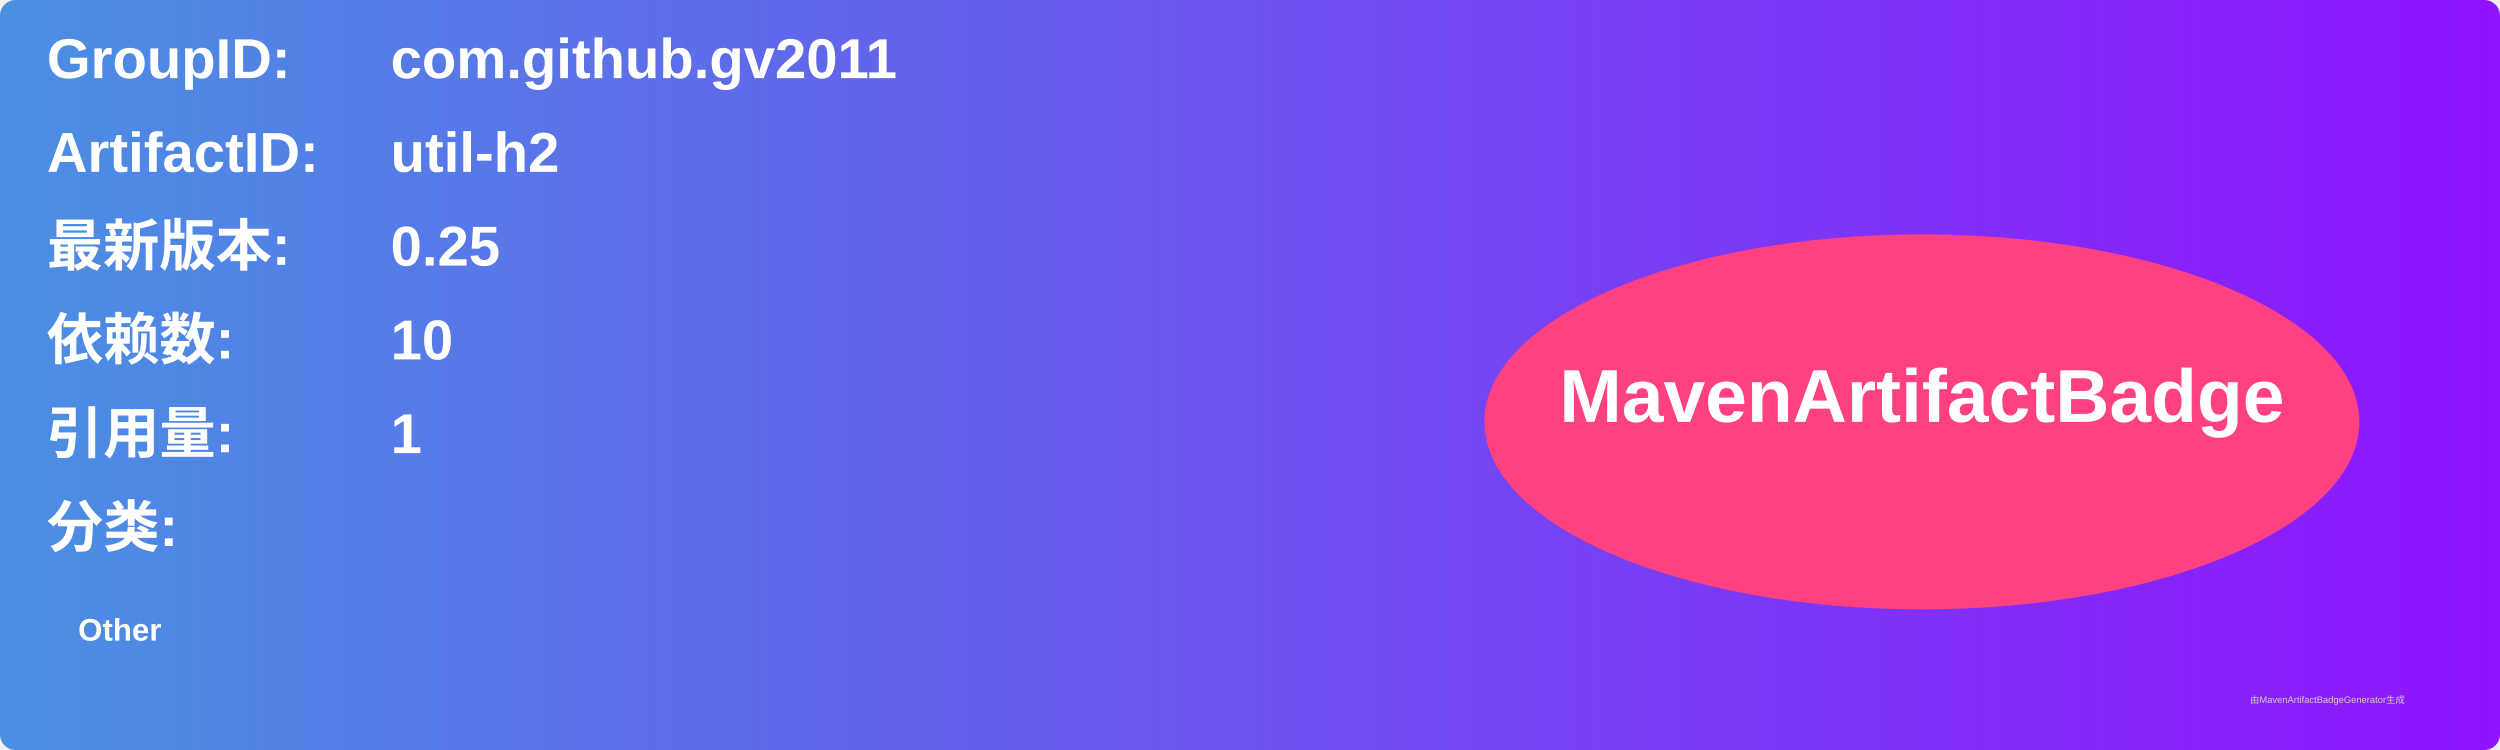
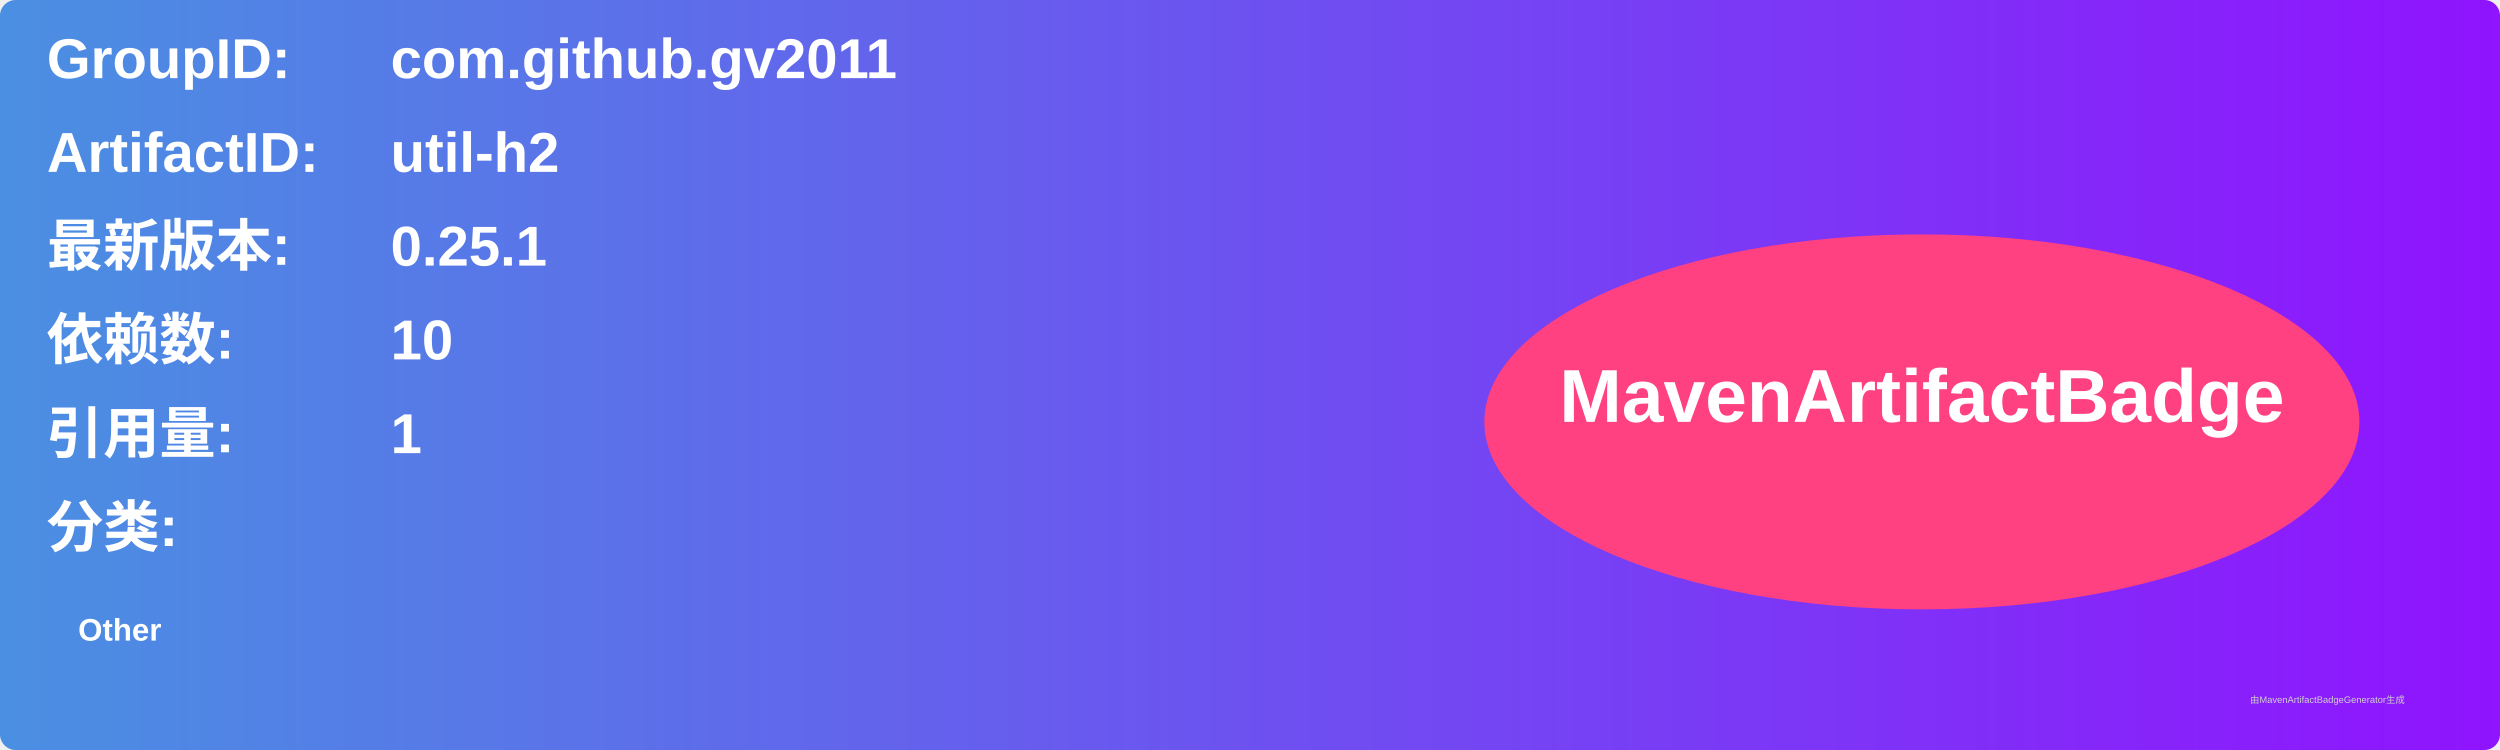
<svg xmlns="http://www.w3.org/2000/svg" width="800" height="240" viewBox="0 0 800 240">
  <linearGradient id="grad" x1="0%" y1="0%" x2="100%" y2="0%">
    <stop offset="0%" stop-color="#4a90e2" />
    <stop offset="100%" stop-color="#9013fe" />
  </linearGradient>
  <rect width="100%" height="100%" rx="5" ry="5" fill="url(#grad)" />
  <g transform="translate(15, 15)">
    <text x="0" y="10" font-family="Arial" font-size="18" fill="white" font-weight="bold" width="260">GroupID:</text>
    <text x="110" y="10" font-family="Arial" font-size="18" fill="white" font-weight="bold" width="460">com.github.gv2011</text>
    <text x="0" y="40" font-family="Arial" font-size="18" fill="white" font-weight="bold" width="260">ArtifactID:</text>
    <text x="110" y="40" font-family="Arial" font-size="18" fill="white" font-weight="bold" width="460">util-h2</text>
    <text x="0" y="70" font-family="Arial" font-size="18" fill="white" font-weight="bold">最新版本:</text>
    <text x="110" y="70" font-family="Arial" font-size="18" fill="white" font-weight="bold">
-       <tspan font-weight="bold">0.25</tspan>
+       <tspan font-weight="bold">0.25.1</tspan>
    </text>
    <text x="0" y="100" font-family="Arial" font-size="18" fill="white" font-weight="bold">依赖数: </text>
    <text x="110" y="100" font-family="Arial" font-size="18" fill="white">
      <tspan font-weight="bold">10</tspan>
    </text>
    <text x="0" y="130" font-family="Arial" font-size="18" fill="white" font-weight="bold">引用量: </text>
    <text x="110" y="130" font-family="Arial" font-size="18" fill="white">
      <tspan font-weight="bold">1</tspan>
    </text>
    <text x="0" y="160" font-family="Arial" font-size="18" fill="white" font-weight="bold">分类:</text>
    <text x="10" y="190" font-family="Arial" font-size="10" fill="white">
      <tspan font-weight="bold">Other</tspan>
    </text>
    <ellipse cx="600" cy="120" rx="140" ry="60" fill="#ff4081" />
    <text x="600" y="120" text-anchor="middle" font-family="Arial" font-size="24" fill="white" font-weight="bold">MavenArtifactBadge</text>
  </g>
  <text x="720" y="225" font-family="Arial" font-size="3" fill="#d0d0d0">由MavenArtifactBadgeGenerator生成</text>
</svg>
